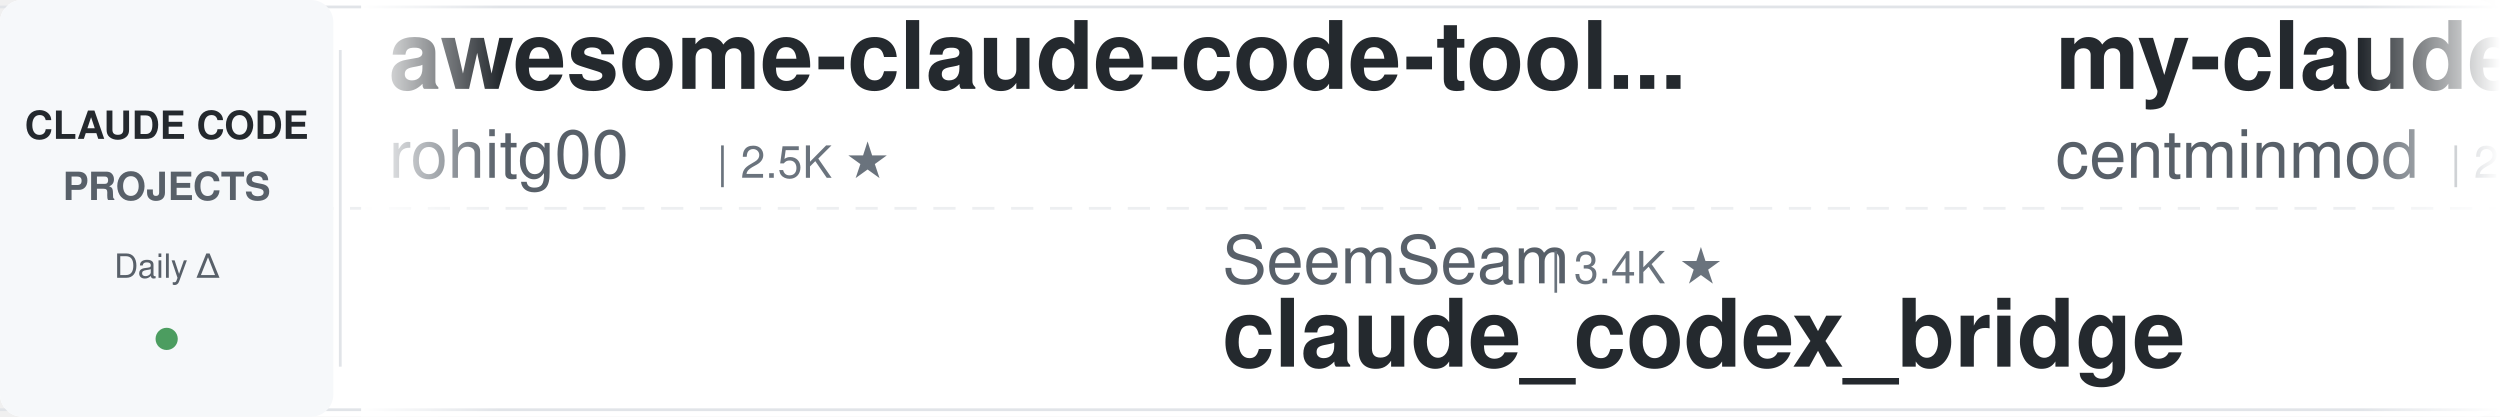
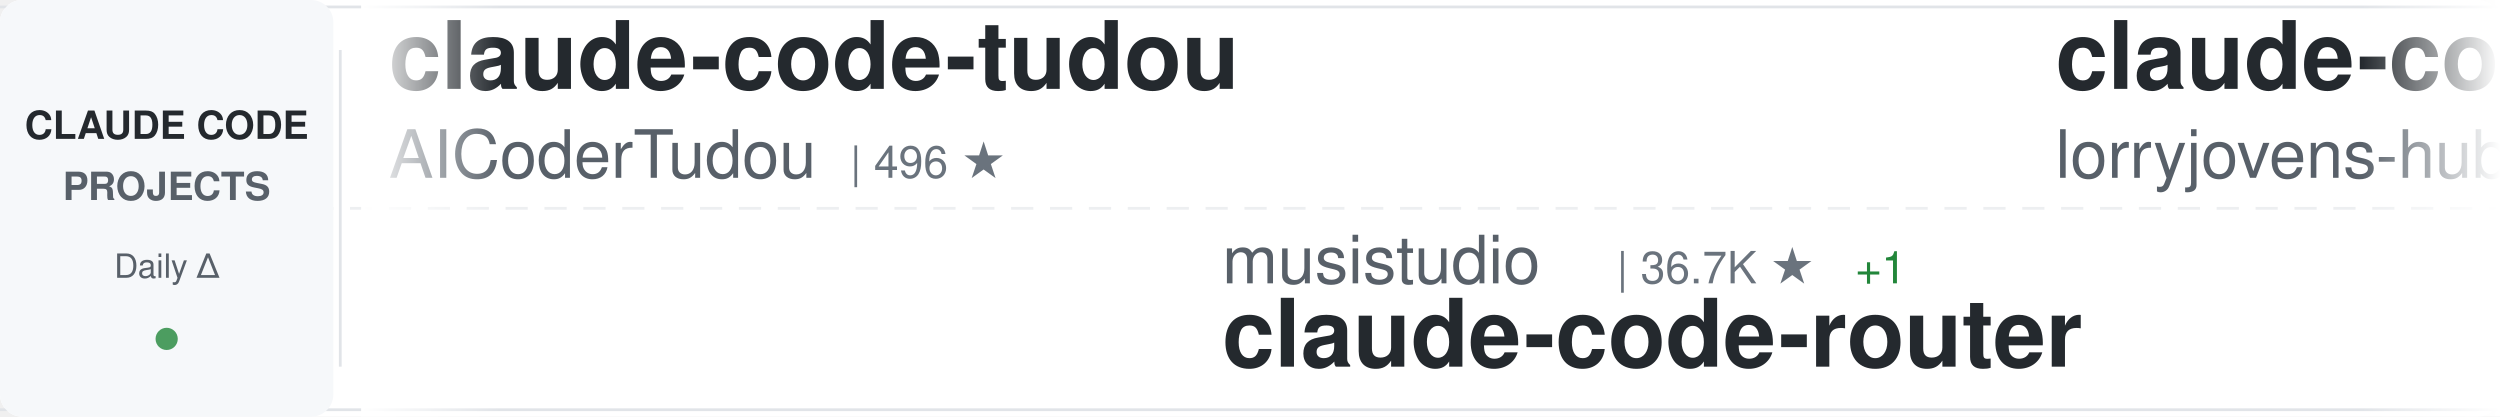
<svg xmlns="http://www.w3.org/2000/svg" width="900" height="150">
  <defs>
    <linearGradient id="awesomeLeftFade" x1="0%" y1="0%" x2="100%" y2="0%">
      <stop offset="0%" style="stop-color:#ffffff;stop-opacity:1" />
      <stop offset="100%" style="stop-color:#ffffff;stop-opacity:0" />
    </linearGradient>
    <linearGradient id="awesomeRightFade" x1="0%" y1="0%" x2="100%" y2="0%">
      <stop offset="0%" style="stop-color:#ffffff;stop-opacity:0" />
      <stop offset="100%" style="stop-color:#ffffff;stop-opacity:1" />
    </linearGradient>
  </defs>
  <rect width="900" height="150" fill="#ffffff" rx="8" />
  <rect x="0" y="2" width="900" height="1" fill="#e1e4e8" />
  <rect x="0" y="147" width="900" height="1" fill="#e1e4e8" />
  <line x1="0" y1="75" x2="900" y2="75" stroke="#e1e4e8" stroke-width="1" stroke-dasharray="8 6" opacity="0.6" />
  <rect x="0" y="0" width="120" height="150" fill="#f6f8fa" rx="8" />
  <text x="60" y="50" font-family="-apple-system, BlinkMacSystemFont, 'Segoe UI', Helvetica, Arial, sans-serif" font-size="14" font-weight="600" fill="#24292e" text-anchor="middle">CLAUDE CODE</text>
  <text x="60" y="72" font-family="-apple-system, BlinkMacSystemFont, 'Segoe UI', Helvetica, Arial, sans-serif" font-size="14" font-weight="600" fill="#586069" text-anchor="middle">PROJECTS</text>
  <text x="60" y="100" font-family="-apple-system, BlinkMacSystemFont, 'Segoe UI', Helvetica, Arial, sans-serif" font-size="12" font-weight="500" fill="#586069" text-anchor="middle">Daily Δ</text>
  <circle cx="60" cy="122" r="4" fill="#22863a" opacity="0.8" />
  <rect x="122" y="18" width="1" height="114" fill="#e1e4e8" />
  <clipPath id="awesomeTickerClip">
    <rect x="130" y="0" width="770" height="150" />
  </clipPath>
  <g clip-path="url(#awesomeTickerClip)">
    <g id="awesomeTickerItems">
      <animateTransform attributeName="transform" attributeType="XML" type="translate" from="0 0" to="-3000 0" dur="54s" repeatCount="indefinite" />
      <g transform="translate(0, 0)">
-         <text x="140" y="32" font-family="-apple-system, BlinkMacSystemFont, 'Segoe UI', Helvetica, Arial, sans-serif" font-size="34" font-weight="600" fill="#24292e">awesome-claude-code-tool...</text>
-         <text x="140" y="64" font-family="-apple-system, BlinkMacSystemFont, 'Segoe UI', Helvetica, Arial, sans-serif" font-size="24" font-weight="400" fill="#586069">rohitg00</text>
-         <text x="258" y="64" font-family="-apple-system, BlinkMacSystemFont, 'Segoe UI', Helvetica, Arial, sans-serif" font-size="16" font-weight="500" fill="#6a737d">| 2.5K ★</text>
+         <text x="140" y="32" font-family="-apple-system, BlinkMacSystemFont, 'Segoe UI', Helvetica, Arial, sans-serif" font-size="34" font-weight="600" fill="#24292e">claude-code-tudou</text>
+         <text x="140" y="64" font-family="-apple-system, BlinkMacSystemFont, 'Segoe UI', Helvetica, Arial, sans-serif" font-size="24" font-weight="400" fill="#586069">AICoderTudou</text>
+         <text x="306" y="64" font-family="-apple-system, BlinkMacSystemFont, 'Segoe UI', Helvetica, Arial, sans-serif" font-size="16" font-weight="500" fill="#6a737d">| 496 ★</text>
      </g>
      <g transform="translate(300, 0)">
-         <text x="140" y="102" font-family="-apple-system, BlinkMacSystemFont, 'Segoe UI', Helvetica, Arial, sans-serif" font-size="24" font-weight="400" fill="#586069">SeemSeam</text>
-         <text x="258" y="102" font-family="-apple-system, BlinkMacSystemFont, 'Segoe UI', Helvetica, Arial, sans-serif" font-size="16" font-weight="500" fill="#6a737d">| 3.4K ★</text>
-         <text x="140" y="132" font-family="-apple-system, BlinkMacSystemFont, 'Segoe UI', Helvetica, Arial, sans-serif" font-size="34" font-weight="600" fill="#24292e">claude_codex_bridge</text>
+         <text x="140" y="102" font-family="-apple-system, BlinkMacSystemFont, 'Segoe UI', Helvetica, Arial, sans-serif" font-size="24" font-weight="400" fill="#586069">musistudio</text>
+         <text x="282" y="102" font-family="-apple-system, BlinkMacSystemFont, 'Segoe UI', Helvetica, Arial, sans-serif" font-size="16" font-weight="500" fill="#6a737d">| 36.7K ★</text>
+         <text x="368" y="102" font-family="-apple-system, BlinkMacSystemFont, 'Segoe UI', Helvetica, Arial, sans-serif" font-size="16" font-weight="500" fill="#22863a"> +1</text>
+         <text x="140" y="132" font-family="-apple-system, BlinkMacSystemFont, 'Segoe UI', Helvetica, Arial, sans-serif" font-size="34" font-weight="600" fill="#24292e">claude-code-router</text>
      </g>
      <g transform="translate(600, 0)">
-         <text x="140" y="32" font-family="-apple-system, BlinkMacSystemFont, 'Segoe UI', Helvetica, Arial, sans-serif" font-size="34" font-weight="600" fill="#24292e">my-claude-code-setup</text>
-         <text x="140" y="64" font-family="-apple-system, BlinkMacSystemFont, 'Segoe UI', Helvetica, Arial, sans-serif" font-size="24" font-weight="400" fill="#586069">centminmod</text>
-         <text x="282" y="64" font-family="-apple-system, BlinkMacSystemFont, 'Segoe UI', Helvetica, Arial, sans-serif" font-size="16" font-weight="500" fill="#6a737d">| 2.6K ★</text>
+         <text x="140" y="32" font-family="-apple-system, BlinkMacSystemFont, 'Segoe UI', Helvetica, Arial, sans-serif" font-size="34" font-weight="600" fill="#24292e">claude-code-rust</text>
+         <text x="140" y="64" font-family="-apple-system, BlinkMacSystemFont, 'Segoe UI', Helvetica, Arial, sans-serif" font-size="24" font-weight="400" fill="#586069">lorryjovens-hub</text>
+         <text x="342" y="64" font-family="-apple-system, BlinkMacSystemFont, 'Segoe UI', Helvetica, Arial, sans-serif" font-size="16" font-weight="500" fill="#6a737d">| 1.7K ★</text>
      </g>
      <g transform="translate(900, 0)">
-         <text x="140" y="102" font-family="-apple-system, BlinkMacSystemFont, 'Segoe UI', Helvetica, Arial, sans-serif" font-size="24" font-weight="400" fill="#586069">multica-ai</text>
-         <text x="282" y="102" font-family="-apple-system, BlinkMacSystemFont, 'Segoe UI', Helvetica, Arial, sans-serif" font-size="16" font-weight="500" fill="#6a737d">| 203.1K ★</text>
-         <text x="377" y="102" font-family="-apple-system, BlinkMacSystemFont, 'Segoe UI', Helvetica, Arial, sans-serif" font-size="16" font-weight="500" fill="#22863a"> +24</text>
-         <text x="140" y="132" font-family="-apple-system, BlinkMacSystemFont, 'Segoe UI', Helvetica, Arial, sans-serif" font-size="34" font-weight="600" fill="#24292e">andrej-karpathy-skills</text>
+         <text x="140" y="102" font-family="-apple-system, BlinkMacSystemFont, 'Segoe UI', Helvetica, Arial, sans-serif" font-size="24" font-weight="400" fill="#586069">JrCx7scC</text>
+         <text x="258" y="102" font-family="-apple-system, BlinkMacSystemFont, 'Segoe UI', Helvetica, Arial, sans-serif" font-size="16" font-weight="500" fill="#6a737d">| 373 ★</text>
+         <text x="140" y="132" font-family="-apple-system, BlinkMacSystemFont, 'Segoe UI', Helvetica, Arial, sans-serif" font-size="34" font-weight="600" fill="#24292e">claude-code-source</text>
      </g>
      <g transform="translate(1200, 0)">
-         <text x="140" y="32" font-family="-apple-system, BlinkMacSystemFont, 'Segoe UI', Helvetica, Arial, sans-serif" font-size="34" font-weight="600" fill="#24292e">skills</text>
-         <text x="140" y="64" font-family="-apple-system, BlinkMacSystemFont, 'Segoe UI', Helvetica, Arial, sans-serif" font-size="24" font-weight="400" fill="#586069">anthropics</text>
-         <text x="282" y="64" font-family="-apple-system, BlinkMacSystemFont, 'Segoe UI', Helvetica, Arial, sans-serif" font-size="16" font-weight="500" fill="#6a737d">| 169.7K ★</text>
-         <text x="377" y="64" font-family="-apple-system, BlinkMacSystemFont, 'Segoe UI', Helvetica, Arial, sans-serif" font-size="16" font-weight="500" fill="#22863a"> +21</text>
+         <text x="140" y="32" font-family="-apple-system, BlinkMacSystemFont, 'Segoe UI', Helvetica, Arial, sans-serif" font-size="34" font-weight="600" fill="#24292e">claude-code-ultimate-gui...</text>
+         <text x="140" y="64" font-family="-apple-system, BlinkMacSystemFont, 'Segoe UI', Helvetica, Arial, sans-serif" font-size="24" font-weight="400" fill="#586069">FlorianBruniaux</text>
+         <text x="342" y="64" font-family="-apple-system, BlinkMacSystemFont, 'Segoe UI', Helvetica, Arial, sans-serif" font-size="16" font-weight="500" fill="#6a737d">| 5.7K ★</text>
+         <text x="419" y="64" font-family="-apple-system, BlinkMacSystemFont, 'Segoe UI', Helvetica, Arial, sans-serif" font-size="16" font-weight="500" fill="#22863a"> +1</text>
      </g>
      <g transform="translate(1500, 0)">
-         <text x="140" y="102" font-family="-apple-system, BlinkMacSystemFont, 'Segoe UI', Helvetica, Arial, sans-serif" font-size="24" font-weight="400" fill="#586069">ding113</text>
-         <text x="246" y="102" font-family="-apple-system, BlinkMacSystemFont, 'Segoe UI', Helvetica, Arial, sans-serif" font-size="16" font-weight="500" fill="#6a737d">| 3.3K ★</text>
-         <text x="140" y="132" font-family="-apple-system, BlinkMacSystemFont, 'Segoe UI', Helvetica, Arial, sans-serif" font-size="34" font-weight="600" fill="#24292e">claude-code-hub</text>
+         <text x="140" y="102" font-family="-apple-system, BlinkMacSystemFont, 'Segoe UI', Helvetica, Arial, sans-serif" font-size="24" font-weight="400" fill="#586069">Windy3f3f3f3f</text>
+         <text x="318" y="102" font-family="-apple-system, BlinkMacSystemFont, 'Segoe UI', Helvetica, Arial, sans-serif" font-size="16" font-weight="500" fill="#6a737d">| 2.6K ★</text>
+         <text x="140" y="132" font-family="-apple-system, BlinkMacSystemFont, 'Segoe UI', Helvetica, Arial, sans-serif" font-size="34" font-weight="600" fill="#24292e">claude-code-from-scratch</text>
      </g>
      <g transform="translate(1800, 0)">
-         <text x="140" y="32" font-family="-apple-system, BlinkMacSystemFont, 'Segoe UI', Helvetica, Arial, sans-serif" font-size="34" font-weight="600" fill="#24292e">claude_code_src</text>
-         <text x="140" y="64" font-family="-apple-system, BlinkMacSystemFont, 'Segoe UI', Helvetica, Arial, sans-serif" font-size="24" font-weight="400" fill="#586069">ponponon</text>
-         <text x="258" y="64" font-family="-apple-system, BlinkMacSystemFont, 'Segoe UI', Helvetica, Arial, sans-serif" font-size="16" font-weight="500" fill="#6a737d">| 2.3K ★</text>
+         <text x="140" y="32" font-family="-apple-system, BlinkMacSystemFont, 'Segoe UI', Helvetica, Arial, sans-serif" font-size="34" font-weight="600" fill="#24292e">Claude-code</text>
+         <text x="140" y="64" font-family="-apple-system, BlinkMacSystemFont, 'Segoe UI', Helvetica, Arial, sans-serif" font-size="24" font-weight="400" fill="#586069">fazxes</text>
+         <text x="234" y="64" font-family="-apple-system, BlinkMacSystemFont, 'Segoe UI', Helvetica, Arial, sans-serif" font-size="16" font-weight="500" fill="#6a737d">| 231 ★</text>
      </g>
      <g transform="translate(2100, 0)">
+         <text x="140" y="102" font-family="-apple-system, BlinkMacSystemFont, 'Segoe UI', Helvetica, Arial, sans-serif" font-size="24" font-weight="400" fill="#586069">luyao618</text>
+         <text x="258" y="102" font-family="-apple-system, BlinkMacSystemFont, 'Segoe UI', Helvetica, Arial, sans-serif" font-size="16" font-weight="500" fill="#6a737d">| 1.7K ★</text>
+         <text x="140" y="132" font-family="-apple-system, BlinkMacSystemFont, 'Segoe UI', Helvetica, Arial, sans-serif" font-size="34" font-weight="600" fill="#24292e">Claude-Code-Source-Study</text>
+       </g>
+       <g transform="translate(2400, 0)">
+         <text x="140" y="32" font-family="-apple-system, BlinkMacSystemFont, 'Segoe UI', Helvetica, Arial, sans-serif" font-size="34" font-weight="600" fill="#24292e">learn-claude-code</text>
+         <text x="140" y="64" font-family="-apple-system, BlinkMacSystemFont, 'Segoe UI', Helvetica, Arial, sans-serif" font-size="24" font-weight="400" fill="#586069">shareAI-lab</text>
+         <text x="294" y="64" font-family="-apple-system, BlinkMacSystemFont, 'Segoe UI', Helvetica, Arial, sans-serif" font-size="16" font-weight="500" fill="#6a737d">| 74.4K ★</text>
+         <text x="380" y="64" font-family="-apple-system, BlinkMacSystemFont, 'Segoe UI', Helvetica, Arial, sans-serif" font-size="16" font-weight="500" fill="#22863a"> +5</text>
+       </g>
+       <g transform="translate(2700, 0)">
        <text x="140" y="102" font-family="-apple-system, BlinkMacSystemFont, 'Segoe UI', Helvetica, Arial, sans-serif" font-size="24" font-weight="400" fill="#586069">Alishahryar1</text>
        <text x="306" y="102" font-family="-apple-system, BlinkMacSystemFont, 'Segoe UI', Helvetica, Arial, sans-serif" font-size="16" font-weight="500" fill="#6a737d">| 45.6K ★</text>
-         <text x="392" y="102" font-family="-apple-system, BlinkMacSystemFont, 'Segoe UI', Helvetica, Arial, sans-serif" font-size="16" font-weight="500" fill="#22863a"> +3</text>
+         <text x="392" y="102" font-family="-apple-system, BlinkMacSystemFont, 'Segoe UI', Helvetica, Arial, sans-serif" font-size="16" font-weight="500" fill="#22863a"> +8</text>
        <text x="140" y="132" font-family="-apple-system, BlinkMacSystemFont, 'Segoe UI', Helvetica, Arial, sans-serif" font-size="34" font-weight="600" fill="#24292e">free-claude-code</text>
      </g>
-       <g transform="translate(2400, 0)">
-         <text x="140" y="32" font-family="-apple-system, BlinkMacSystemFont, 'Segoe UI', Helvetica, Arial, sans-serif" font-size="34" font-weight="600" fill="#24292e">claude-coder</text>
-         <text x="140" y="64" font-family="-apple-system, BlinkMacSystemFont, 'Segoe UI', Helvetica, Arial, sans-serif" font-size="24" font-weight="400" fill="#586069">kodu-ai</text>
-         <text x="246" y="64" font-family="-apple-system, BlinkMacSystemFont, 'Segoe UI', Helvetica, Arial, sans-serif" font-size="16" font-weight="500" fill="#6a737d">| 5.2K ★</text>
-       </g>
-       <g transform="translate(2700, 0)">
-         <text x="140" y="102" font-family="-apple-system, BlinkMacSystemFont, 'Segoe UI', Helvetica, Arial, sans-serif" font-size="24" font-weight="400" fill="#586069">darcyegb</text>
-         <text x="258" y="102" font-family="-apple-system, BlinkMacSystemFont, 'Segoe UI', Helvetica, Arial, sans-serif" font-size="16" font-weight="500" fill="#6a737d">| 761 ★</text>
-         <text x="140" y="132" font-family="-apple-system, BlinkMacSystemFont, 'Segoe UI', Helvetica, Arial, sans-serif" font-size="34" font-weight="600" fill="#24292e">ClaudeCodeAgents</text>
-       </g>
      <g transform="translate(3000, 0)">
-         <text x="140" y="32" font-family="-apple-system, BlinkMacSystemFont, 'Segoe UI', Helvetica, Arial, sans-serif" font-size="34" font-weight="600" fill="#24292e">awesome-claude-code-tool...</text>
-         <text x="140" y="64" font-family="-apple-system, BlinkMacSystemFont, 'Segoe UI', Helvetica, Arial, sans-serif" font-size="24" font-weight="400" fill="#586069">rohitg00</text>
-         <text x="258" y="64" font-family="-apple-system, BlinkMacSystemFont, 'Segoe UI', Helvetica, Arial, sans-serif" font-size="16" font-weight="500" fill="#6a737d">| 2.5K ★</text>
+         <text x="140" y="32" font-family="-apple-system, BlinkMacSystemFont, 'Segoe UI', Helvetica, Arial, sans-serif" font-size="34" font-weight="600" fill="#24292e">claude-code-tudou</text>
+         <text x="140" y="64" font-family="-apple-system, BlinkMacSystemFont, 'Segoe UI', Helvetica, Arial, sans-serif" font-size="24" font-weight="400" fill="#586069">AICoderTudou</text>
+         <text x="306" y="64" font-family="-apple-system, BlinkMacSystemFont, 'Segoe UI', Helvetica, Arial, sans-serif" font-size="16" font-weight="500" fill="#6a737d">| 496 ★</text>
      </g>
      <g transform="translate(3300, 0)">
-         <text x="140" y="102" font-family="-apple-system, BlinkMacSystemFont, 'Segoe UI', Helvetica, Arial, sans-serif" font-size="24" font-weight="400" fill="#586069">SeemSeam</text>
-         <text x="258" y="102" font-family="-apple-system, BlinkMacSystemFont, 'Segoe UI', Helvetica, Arial, sans-serif" font-size="16" font-weight="500" fill="#6a737d">| 3.4K ★</text>
-         <text x="140" y="132" font-family="-apple-system, BlinkMacSystemFont, 'Segoe UI', Helvetica, Arial, sans-serif" font-size="34" font-weight="600" fill="#24292e">claude_codex_bridge</text>
+         <text x="140" y="102" font-family="-apple-system, BlinkMacSystemFont, 'Segoe UI', Helvetica, Arial, sans-serif" font-size="24" font-weight="400" fill="#586069">musistudio</text>
+         <text x="282" y="102" font-family="-apple-system, BlinkMacSystemFont, 'Segoe UI', Helvetica, Arial, sans-serif" font-size="16" font-weight="500" fill="#6a737d">| 36.7K ★</text>
+         <text x="368" y="102" font-family="-apple-system, BlinkMacSystemFont, 'Segoe UI', Helvetica, Arial, sans-serif" font-size="16" font-weight="500" fill="#22863a"> +1</text>
+         <text x="140" y="132" font-family="-apple-system, BlinkMacSystemFont, 'Segoe UI', Helvetica, Arial, sans-serif" font-size="34" font-weight="600" fill="#24292e">claude-code-router</text>
      </g>
      <g transform="translate(3600, 0)">
-         <text x="140" y="32" font-family="-apple-system, BlinkMacSystemFont, 'Segoe UI', Helvetica, Arial, sans-serif" font-size="34" font-weight="600" fill="#24292e">my-claude-code-setup</text>
-         <text x="140" y="64" font-family="-apple-system, BlinkMacSystemFont, 'Segoe UI', Helvetica, Arial, sans-serif" font-size="24" font-weight="400" fill="#586069">centminmod</text>
-         <text x="282" y="64" font-family="-apple-system, BlinkMacSystemFont, 'Segoe UI', Helvetica, Arial, sans-serif" font-size="16" font-weight="500" fill="#6a737d">| 2.6K ★</text>
+         <text x="140" y="32" font-family="-apple-system, BlinkMacSystemFont, 'Segoe UI', Helvetica, Arial, sans-serif" font-size="34" font-weight="600" fill="#24292e">claude-code-rust</text>
+         <text x="140" y="64" font-family="-apple-system, BlinkMacSystemFont, 'Segoe UI', Helvetica, Arial, sans-serif" font-size="24" font-weight="400" fill="#586069">lorryjovens-hub</text>
+         <text x="342" y="64" font-family="-apple-system, BlinkMacSystemFont, 'Segoe UI', Helvetica, Arial, sans-serif" font-size="16" font-weight="500" fill="#6a737d">| 1.7K ★</text>
      </g>
      <g transform="translate(3900, 0)">
-         <text x="140" y="102" font-family="-apple-system, BlinkMacSystemFont, 'Segoe UI', Helvetica, Arial, sans-serif" font-size="24" font-weight="400" fill="#586069">multica-ai</text>
-         <text x="282" y="102" font-family="-apple-system, BlinkMacSystemFont, 'Segoe UI', Helvetica, Arial, sans-serif" font-size="16" font-weight="500" fill="#6a737d">| 203.1K ★</text>
-         <text x="377" y="102" font-family="-apple-system, BlinkMacSystemFont, 'Segoe UI', Helvetica, Arial, sans-serif" font-size="16" font-weight="500" fill="#22863a"> +24</text>
-         <text x="140" y="132" font-family="-apple-system, BlinkMacSystemFont, 'Segoe UI', Helvetica, Arial, sans-serif" font-size="34" font-weight="600" fill="#24292e">andrej-karpathy-skills</text>
+         <text x="140" y="102" font-family="-apple-system, BlinkMacSystemFont, 'Segoe UI', Helvetica, Arial, sans-serif" font-size="24" font-weight="400" fill="#586069">JrCx7scC</text>
+         <text x="258" y="102" font-family="-apple-system, BlinkMacSystemFont, 'Segoe UI', Helvetica, Arial, sans-serif" font-size="16" font-weight="500" fill="#6a737d">| 373 ★</text>
+         <text x="140" y="132" font-family="-apple-system, BlinkMacSystemFont, 'Segoe UI', Helvetica, Arial, sans-serif" font-size="34" font-weight="600" fill="#24292e">claude-code-source</text>
      </g>
    </g>
  </g>
  <rect x="130" y="0" width="50" height="150" fill="url(#awesomeLeftFade)" />
  <rect x="850" y="0" width="50" height="150" fill="url(#awesomeRightFade)" />
</svg>
